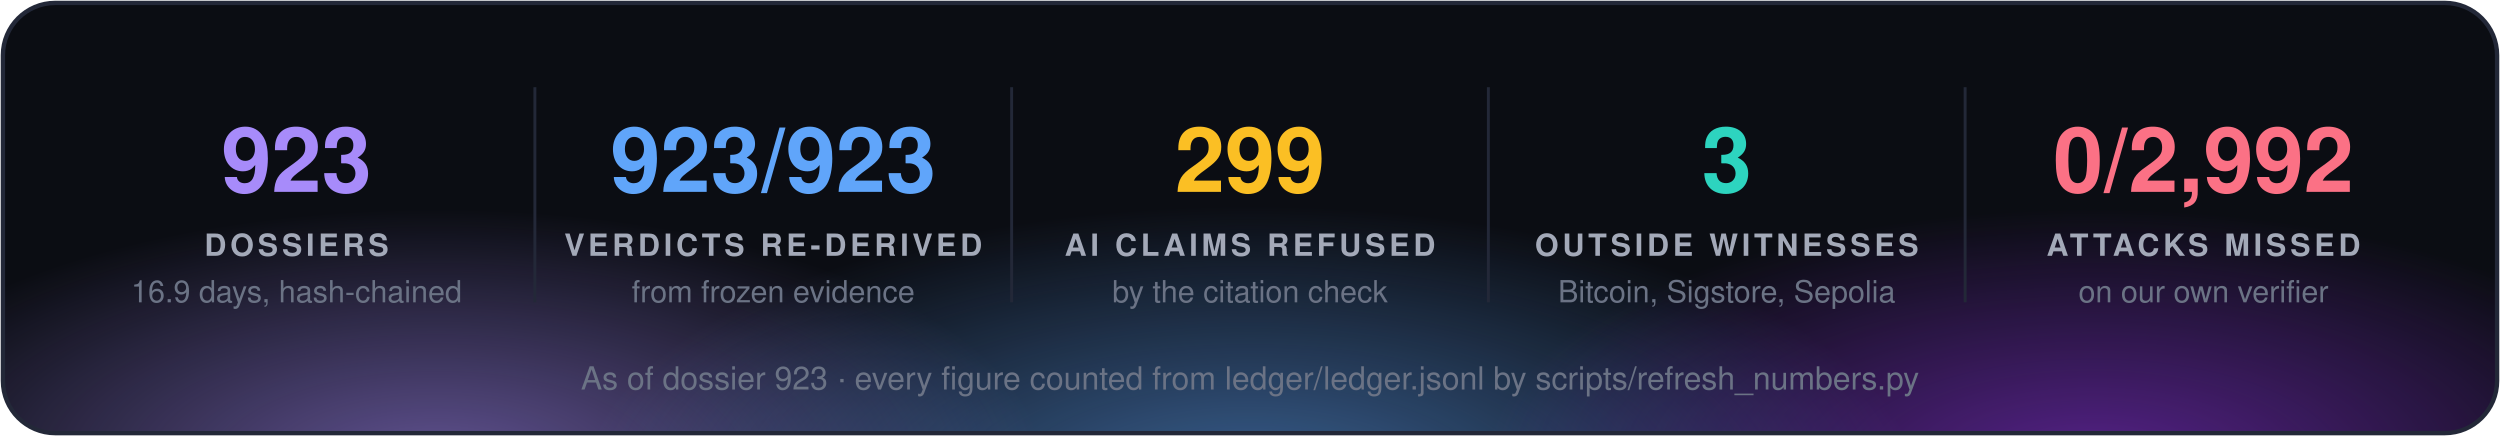
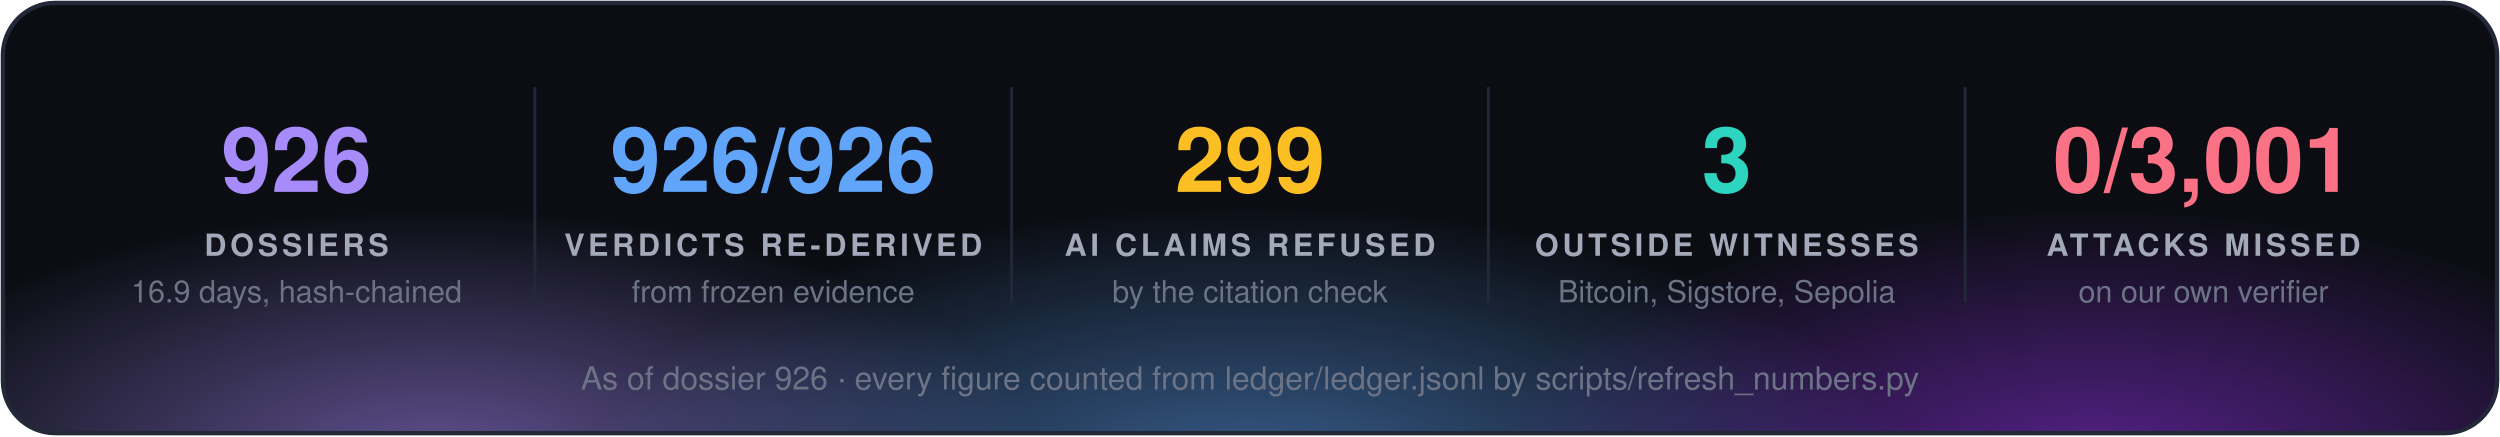
<svg xmlns="http://www.w3.org/2000/svg" width="860" height="150" viewBox="0 0 860 150" font-family="'Segoe UI', 'Helvetica Neue', Helvetica, Arial, sans-serif">
  <defs>
    <radialGradient id="g0" cx="50%" cy="50%" r="50%">
      <stop offset="0" stop-color="#a78bfa" stop-opacity="0.55" />
      <stop offset="1" stop-color="#a78bfa" stop-opacity="0" />
    </radialGradient>
    <radialGradient id="g1" cx="50%" cy="50%" r="50%">
      <stop offset="0" stop-color="#60a5fa" stop-opacity="0.55" />
      <stop offset="1" stop-color="#60a5fa" stop-opacity="0" />
    </radialGradient>
    <radialGradient id="g2" cx="50%" cy="50%" r="50%">
      <stop offset="0" stop-color="#9333ea" stop-opacity="0.55" />
      <stop offset="1" stop-color="#9333ea" stop-opacity="0" />
    </radialGradient>
    <clipPath id="panel">
      <rect x="1" y="1" width="858" height="148" rx="18" />
    </clipPath>
  </defs>
  <rect x="1" y="1" width="858" height="148" rx="18" fill="#0b0d13" />
  <g clip-path="url(#panel)">
    <ellipse cx="150" cy="160" rx="210" ry="88" fill="url(#g0)" />
    <ellipse cx="430" cy="168" rx="230" ry="97" fill="url(#g1)" />
    <ellipse cx="720" cy="160" rx="210" ry="88" fill="url(#g2)" />
  </g>
  <rect x="1" y="1" width="858" height="148" rx="18" fill="none" stroke="#232838" stroke-width="1.5" />
-   <text x="102.0" y="66" fill="#a78bfa" font-size="31" font-weight="700" text-anchor="middle">923</text>
+   <text x="102.0" y="66" fill="#a78bfa" font-size="31" font-weight="700" text-anchor="middle">926</text>
  <text x="102.0" y="88" fill="#a3a9b8" font-size="10.5" font-weight="700" letter-spacing="1.3" text-anchor="middle">DOSSIERS</text>
  <text x="102.0" y="104" fill="#6b7385" font-size="10.5" text-anchor="middle">16.9 days, hash-chained</text>
  <line x1="184.0" y1="30" x2="184.0" y2="104" stroke="#232838" />
-   <text x="266.0" y="66" fill="#60a5fa" font-size="31" font-weight="700" text-anchor="middle">923/923</text>
+   <text x="266.0" y="66" fill="#60a5fa" font-size="31" font-weight="700" text-anchor="middle">926/926</text>
  <text x="266.0" y="88" fill="#a3a9b8" font-size="10.5" font-weight="700" letter-spacing="1.3" text-anchor="middle">VERDICTS RE-DERIVED</text>
  <text x="266.0" y="104" fill="#6b7385" font-size="10.5" text-anchor="middle">from frozen evidence</text>
  <line x1="348.0" y1="30" x2="348.0" y2="104" stroke="#232838" />
  <text x="430.0" y="66" fill="#fbbf24" font-size="31" font-weight="700" text-anchor="middle">299</text>
  <text x="430.0" y="88" fill="#a3a9b8" font-size="10.5" font-weight="700" letter-spacing="1.3" text-anchor="middle">AI CLAIMS REFUSED</text>
  <text x="430.0" y="104" fill="#6b7385" font-size="10.5" text-anchor="middle">by the citation check</text>
  <line x1="512.0" y1="30" x2="512.0" y2="104" stroke="#232838" />
  <text x="594.0" y="66" fill="#2dd4bf" font-size="31" font-weight="700" text-anchor="middle">3</text>
  <text x="594.0" y="88" fill="#a3a9b8" font-size="10.5" font-weight="700" letter-spacing="1.3" text-anchor="middle">OUTSIDE WITNESSES</text>
  <text x="594.0" y="104" fill="#6b7385" font-size="10.5" text-anchor="middle">Bitcoin, Sigstore, Sepolia</text>
  <line x1="676.0" y1="30" x2="676.0" y2="104" stroke="#232838" />
-   <text x="758.0" y="66" fill="#fb7185" font-size="31" font-weight="700" text-anchor="middle">0/2,992</text>
+   <text x="758.0" y="66" fill="#fb7185" font-size="31" font-weight="700" text-anchor="middle">0/3,001</text>
  <text x="758.0" y="88" fill="#a3a9b8" font-size="10.5" font-weight="700" letter-spacing="1.3" text-anchor="middle">ATTACKS MISSED</text>
  <text x="758.0" y="104" fill="#6b7385" font-size="10.5" text-anchor="middle">on our own verifier</text>
-   <text x="430.0" y="134" fill="#6b7385" font-size="11" text-anchor="middle">As of dossier 923 · every figure counted from ledger/ledger.jsonl by scripts/refresh_numbers.py</text>
+   <text x="430.0" y="134" fill="#6b7385" font-size="11" text-anchor="middle">As of dossier 926 · every figure counted from ledger/ledger.jsonl by scripts/refresh_numbers.py</text>
</svg>
